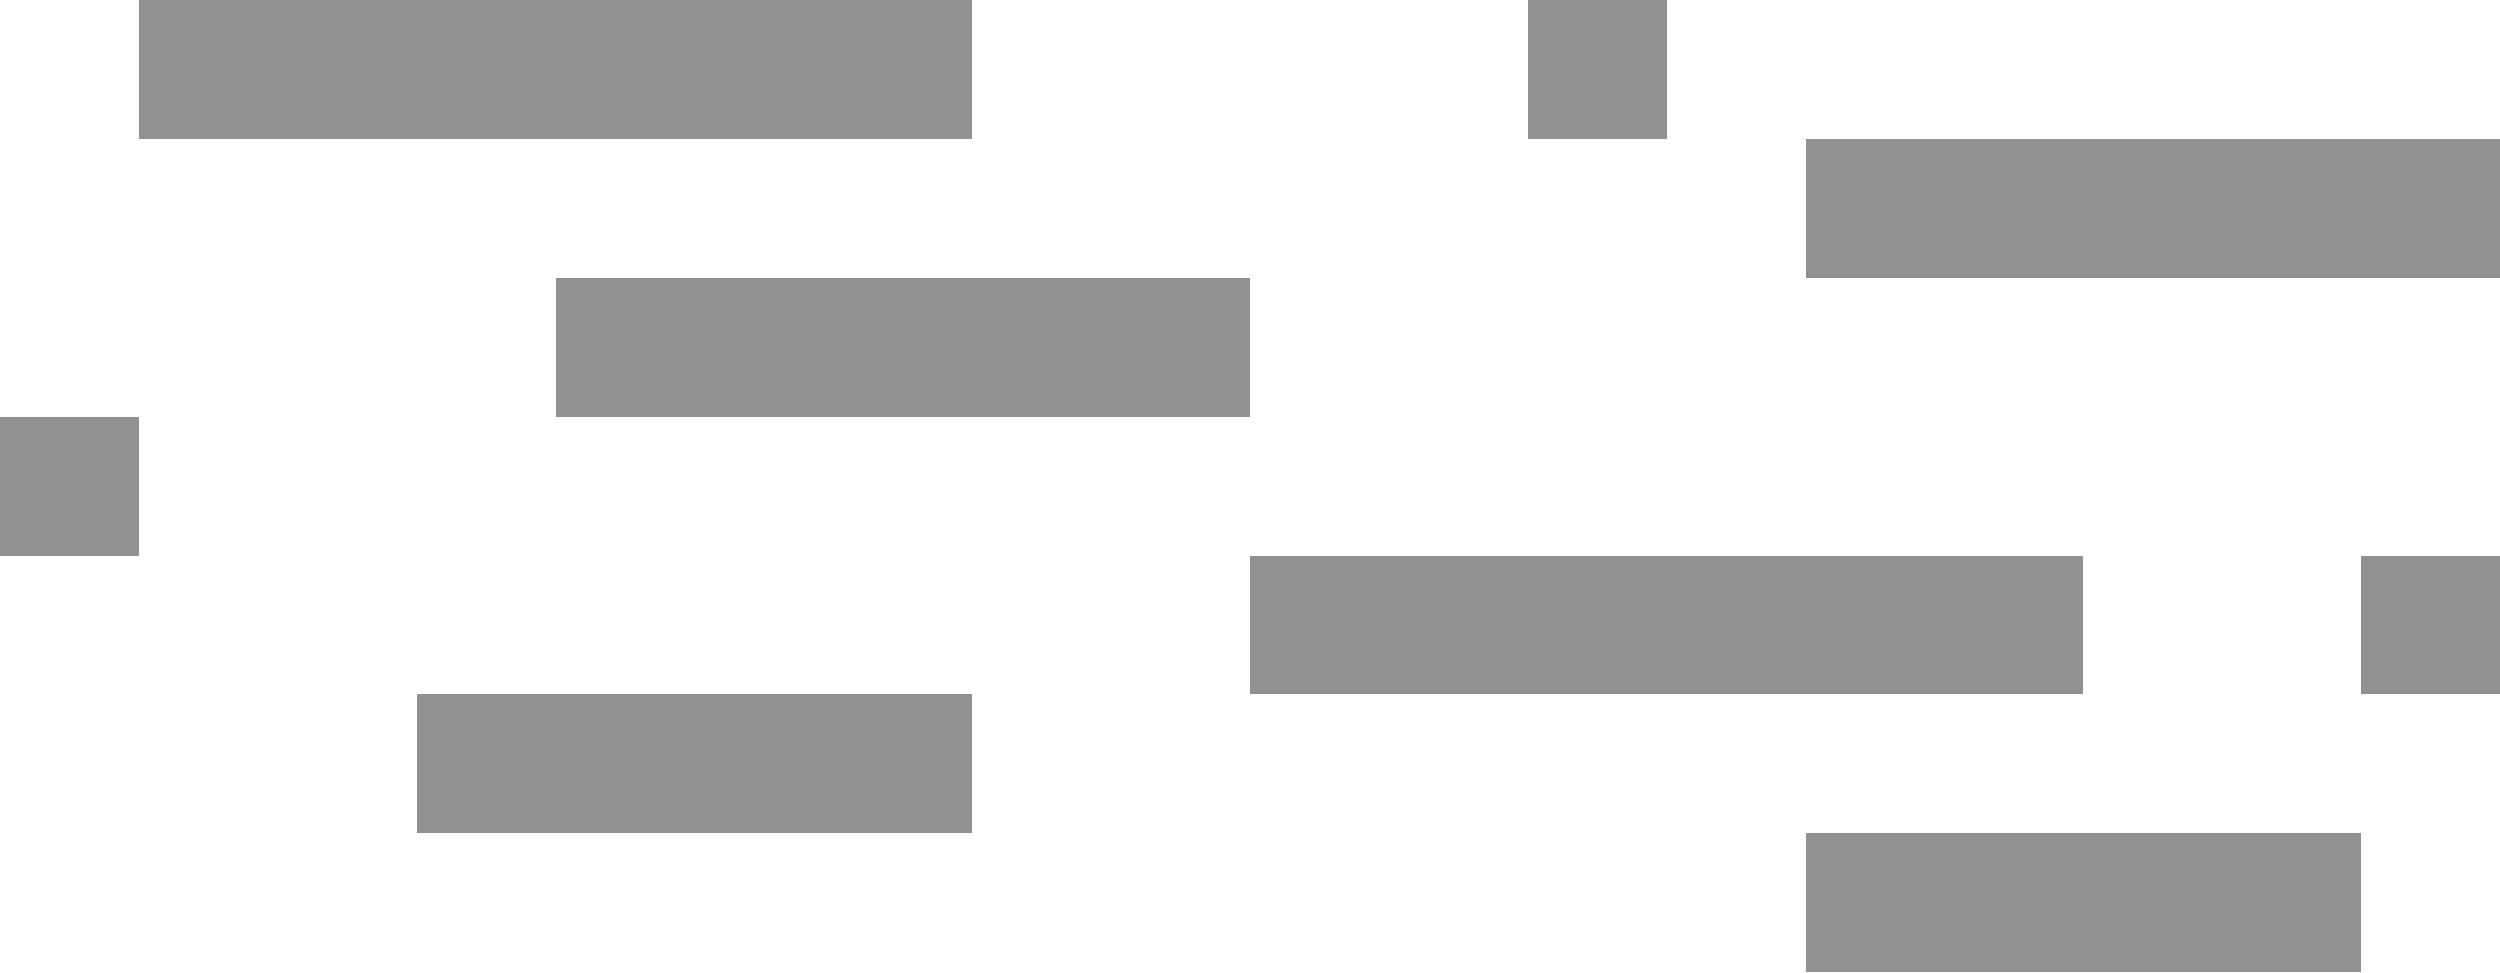
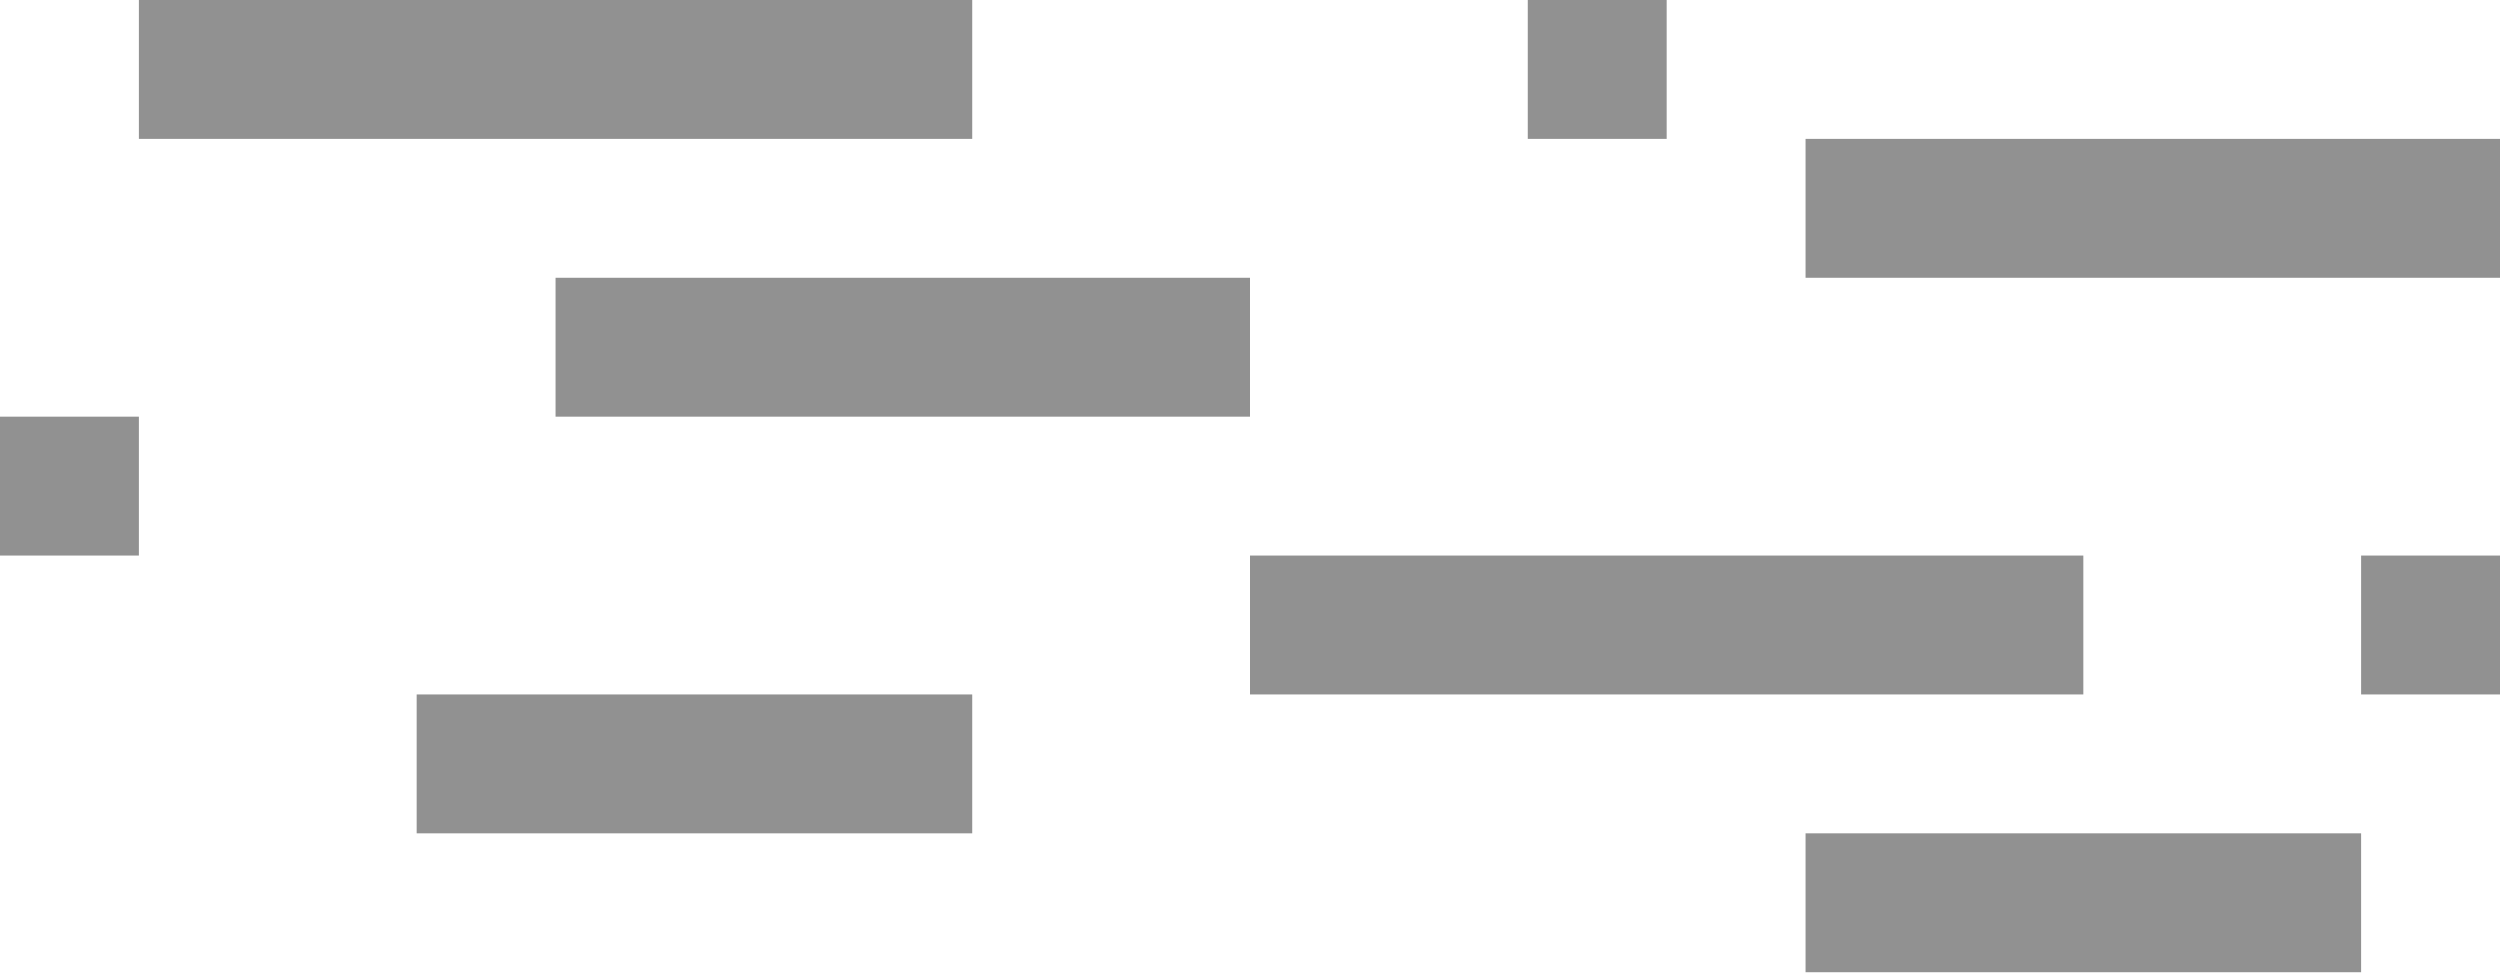
- <svg xmlns="http://www.w3.org/2000/svg" viewBox="0 -0.5 18 7" shape-rendering="crispEdges">
+ <svg xmlns="http://www.w3.org/2000/svg" viewBox="0 -0.5 18 7" shapeRendering="crispEdges">
  <path stroke="#919191" d="M1 0h6M11 0h1M13 1h5M4 2h5M0 3h1M9 4h6M17 4h1M3 5h4M13 6h4" />
</svg>
